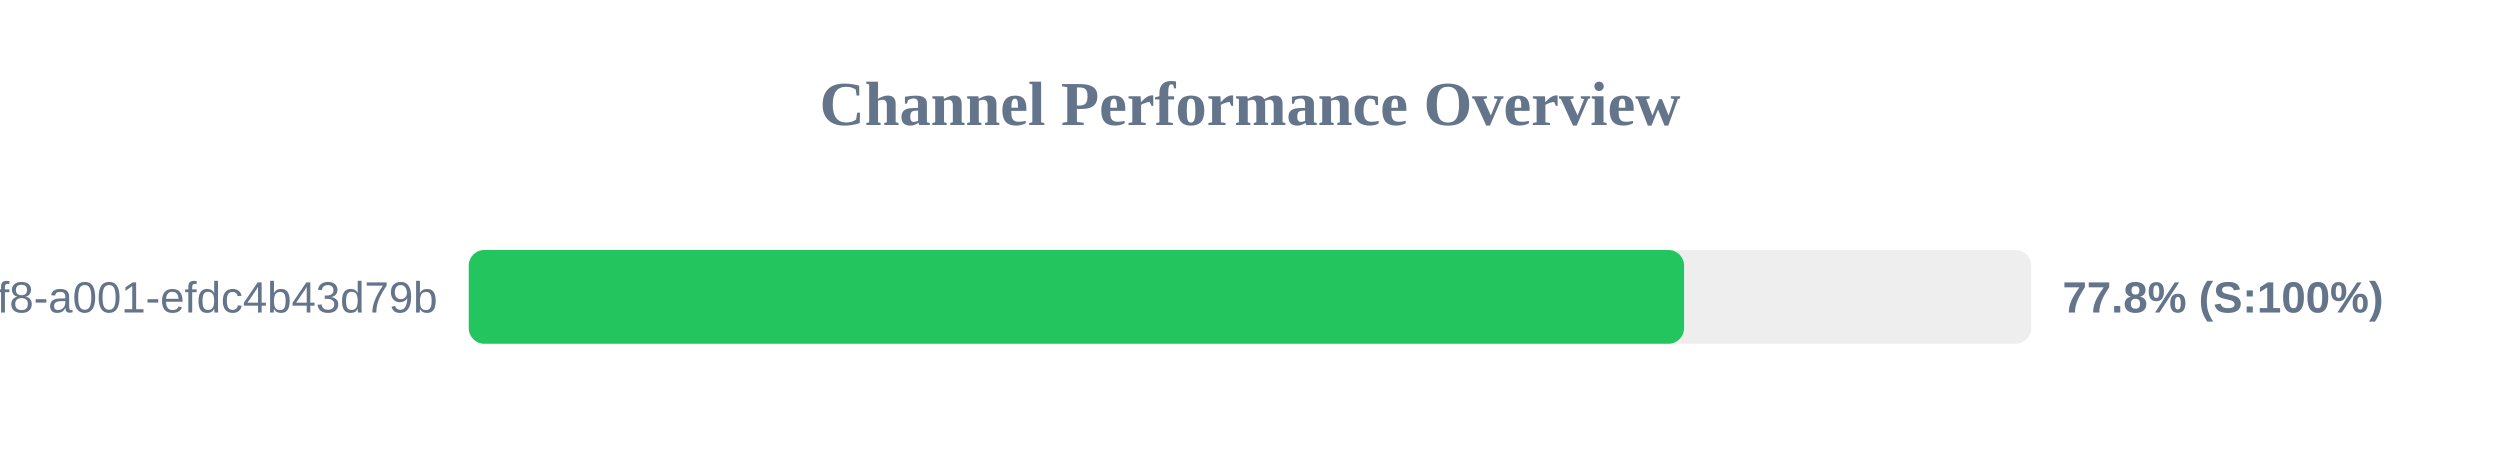
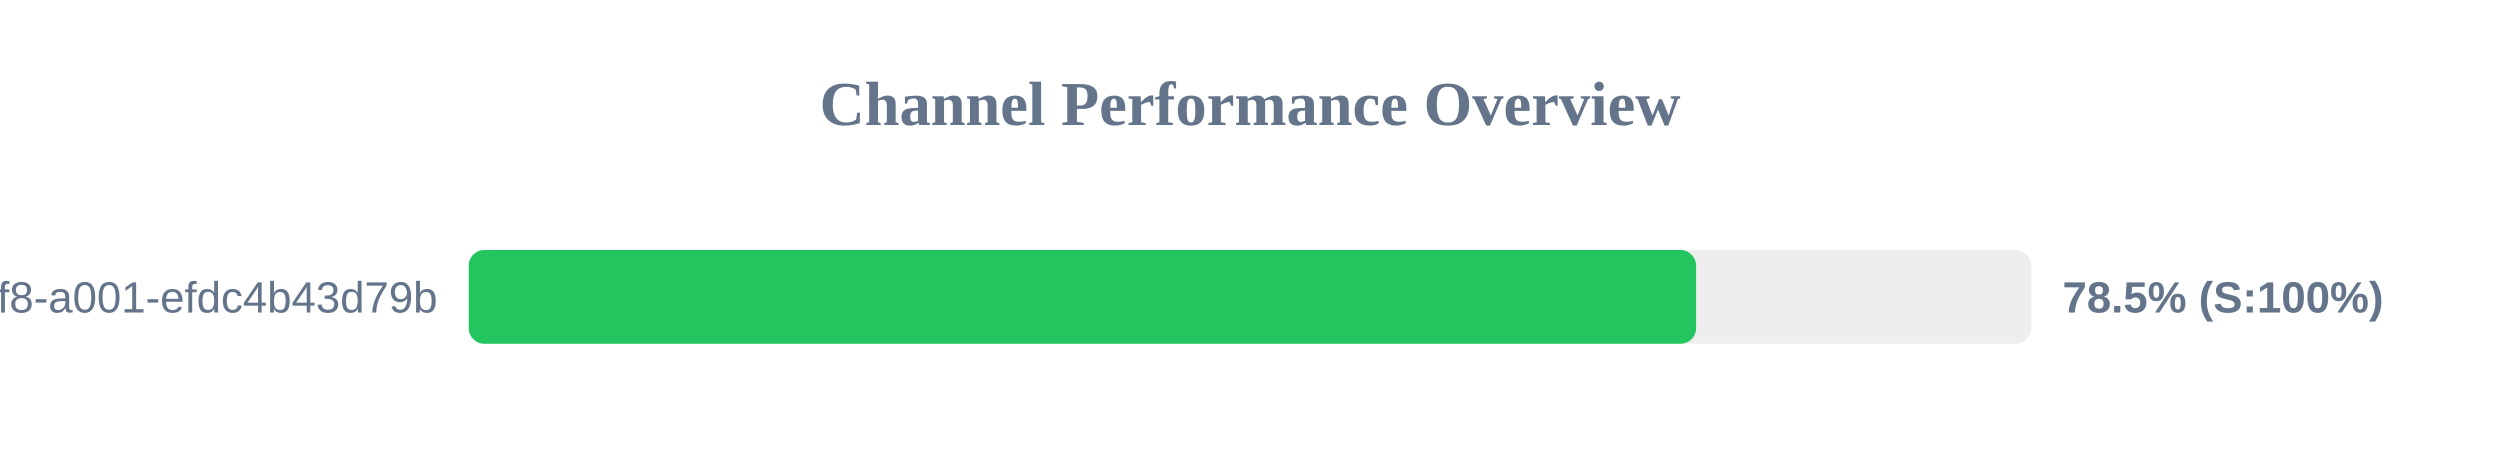
<svg xmlns="http://www.w3.org/2000/svg" width="800" height="150" version="1.1">
  <style>
        .row { font: 14px Arial; fill: #64748b; }
        .score { font: bold 14px Arial; fill: #64748b; }
    </style>
  <text x="400" y="40" text-anchor="middle" font-size="20px" font-weight="bold" fill="#64748b">Channel Performance Overview</text>
  <rect x="150" y="80" width="500" height="30" fill="#eee" rx="5" />
-   <rect x="150" y="80" width="388.9" height="30" fill="#22c55e" rx="5" />
+   <rect x="150" y="80" width="392.75" height="30" fill="#22c55e" rx="5" />
  <text x="140" y="100" text-anchor="end" class="row">?uuid=1fdb6b30-5371-4ff8-a001-efdc4b43d79b</text>
-   <text x="660" y="100" text-anchor="start" class="score">77.8% (S:100%)</text>
+   <text x="660" y="100" text-anchor="start" class="score">78.5% (S:100%)</text>
</svg>
